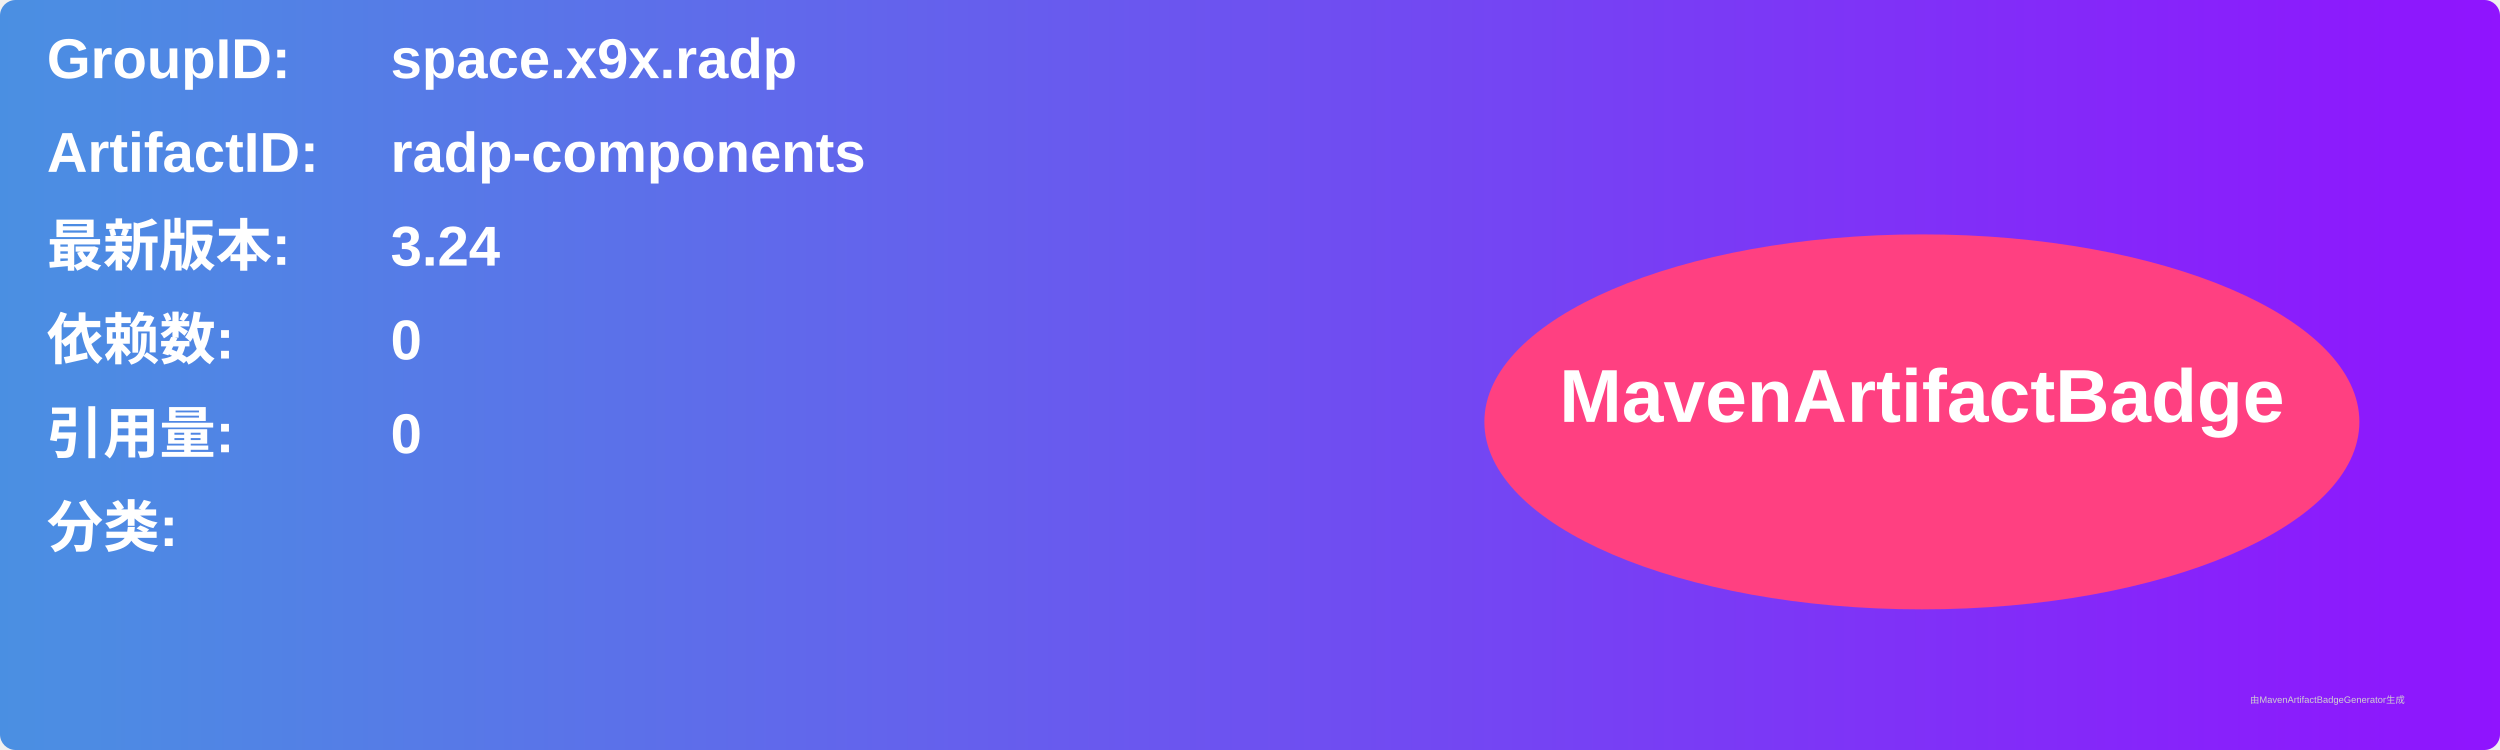
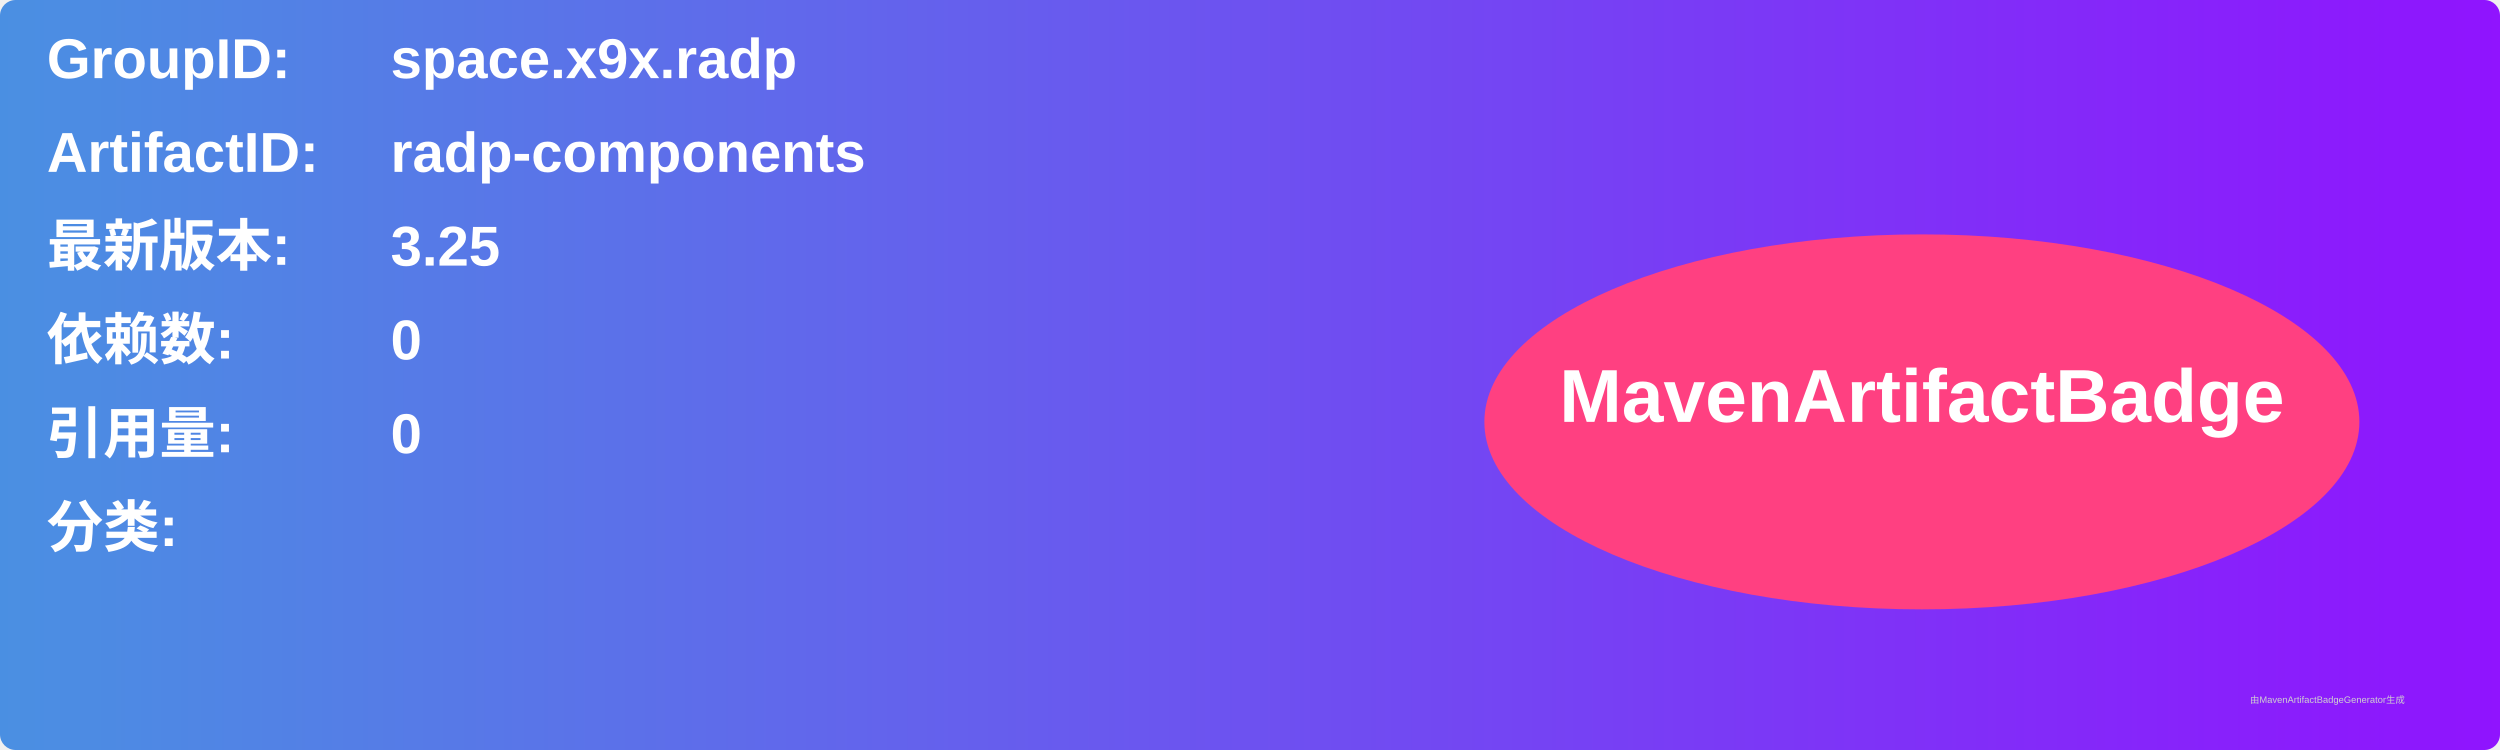
<svg xmlns="http://www.w3.org/2000/svg" width="800" height="240" viewBox="0 0 800 240">
  <linearGradient id="grad" x1="0%" y1="0%" x2="100%" y2="0%">
    <stop offset="0%" stop-color="#4a90e2" />
    <stop offset="100%" stop-color="#9013fe" />
  </linearGradient>
  <rect width="100%" height="100%" rx="5" ry="5" fill="url(#grad)" />
  <g transform="translate(15, 15)">
    <text x="0" y="10" font-family="Arial" font-size="18" fill="white" font-weight="bold" width="260">GroupID:</text>
    <text x="110" y="10" font-family="Arial" font-size="18" fill="white" font-weight="bold" width="460">space.x9x.radp</text>
    <text x="0" y="40" font-family="Arial" font-size="18" fill="white" font-weight="bold" width="260">ArtifactID:</text>
    <text x="110" y="40" font-family="Arial" font-size="18" fill="white" font-weight="bold" width="460">radp-components</text>
    <text x="0" y="70" font-family="Arial" font-size="18" fill="white" font-weight="bold">最新版本:</text>
    <text x="110" y="70" font-family="Arial" font-size="18" fill="white" font-weight="bold">
-       <tspan font-weight="bold">3.24</tspan>
+       <tspan font-weight="bold">3.25</tspan>
    </text>
    <text x="0" y="100" font-family="Arial" font-size="18" fill="white" font-weight="bold">依赖数: </text>
    <text x="110" y="100" font-family="Arial" font-size="18" fill="white">
      <tspan font-weight="bold">0</tspan>
    </text>
    <text x="0" y="130" font-family="Arial" font-size="18" fill="white" font-weight="bold">引用量: </text>
    <text x="110" y="130" font-family="Arial" font-size="18" fill="white">
      <tspan font-weight="bold">0</tspan>
    </text>
    <text x="0" y="160" font-family="Arial" font-size="18" fill="white" font-weight="bold">分类:</text>
    <text x="10" y="190" font-family="Arial" font-size="10" fill="white">
      <tspan font-weight="bold" />
    </text>
    <ellipse cx="600" cy="120" rx="140" ry="60" fill="#ff4081" />
    <text x="600" y="120" text-anchor="middle" font-family="Arial" font-size="24" fill="white" font-weight="bold">MavenArtifactBadge</text>
  </g>
  <text x="720" y="225" font-family="Arial" font-size="3" fill="#d0d0d0">由MavenArtifactBadgeGenerator生成</text>
</svg>
